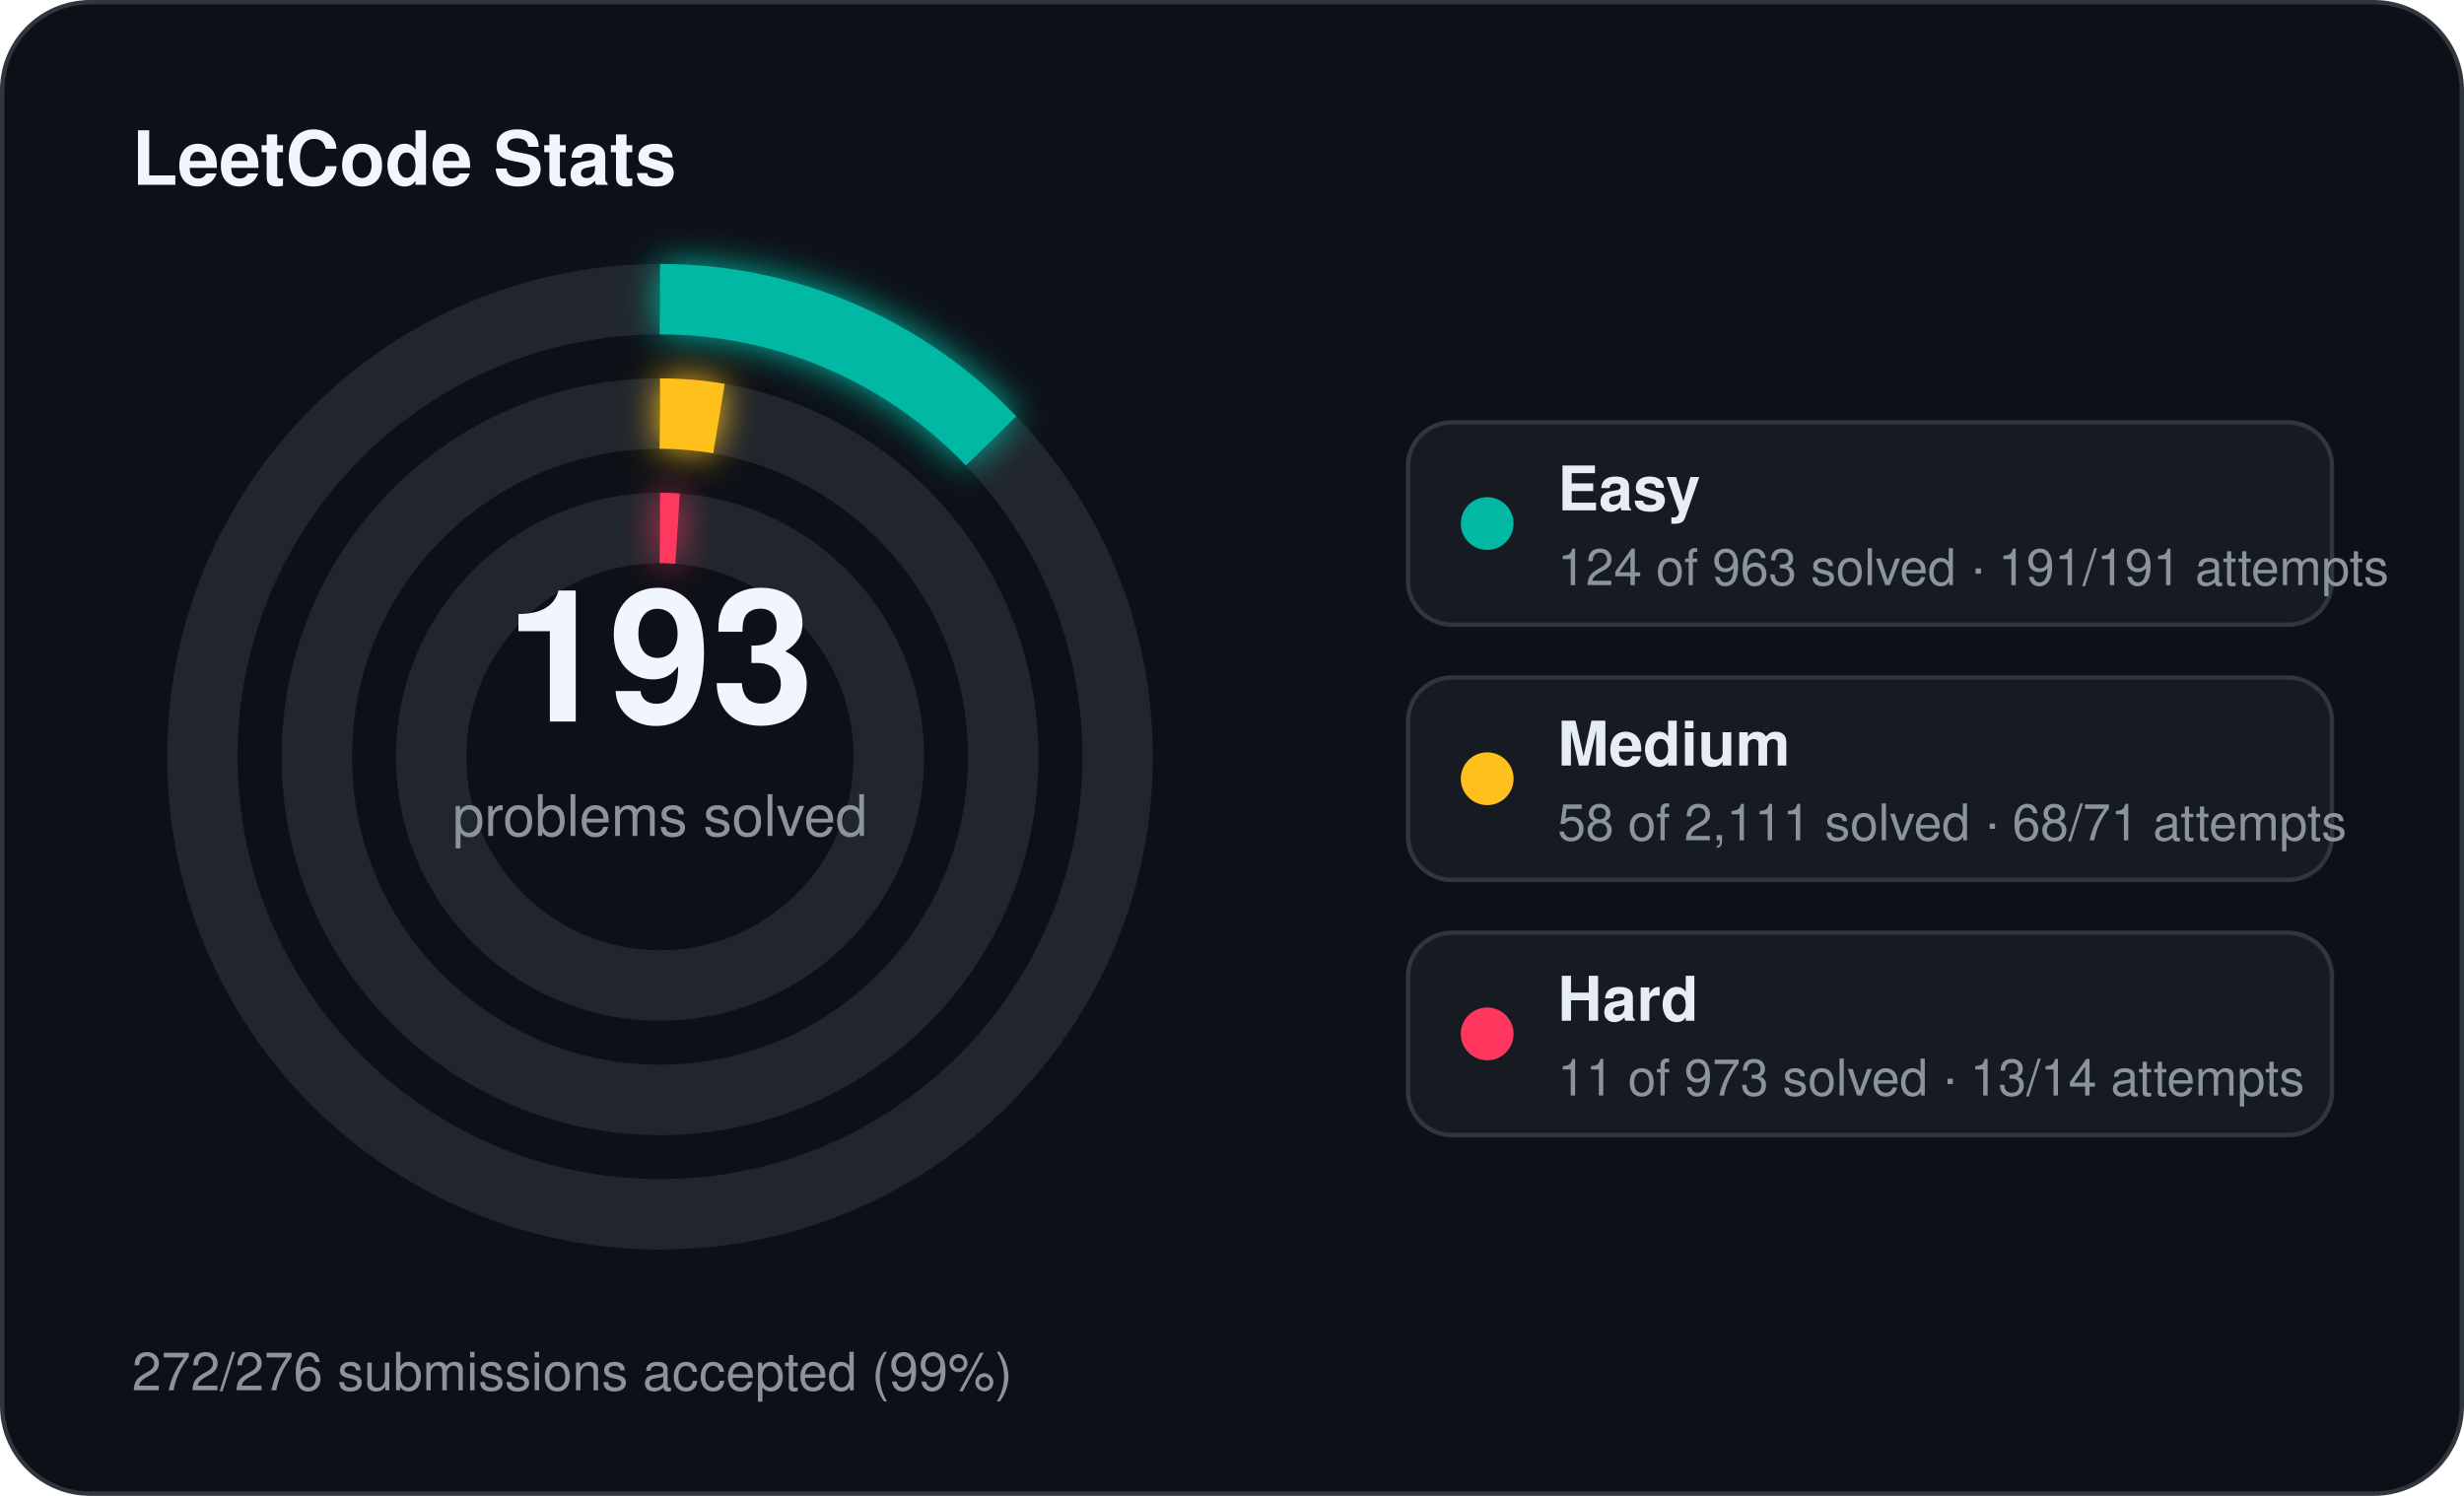
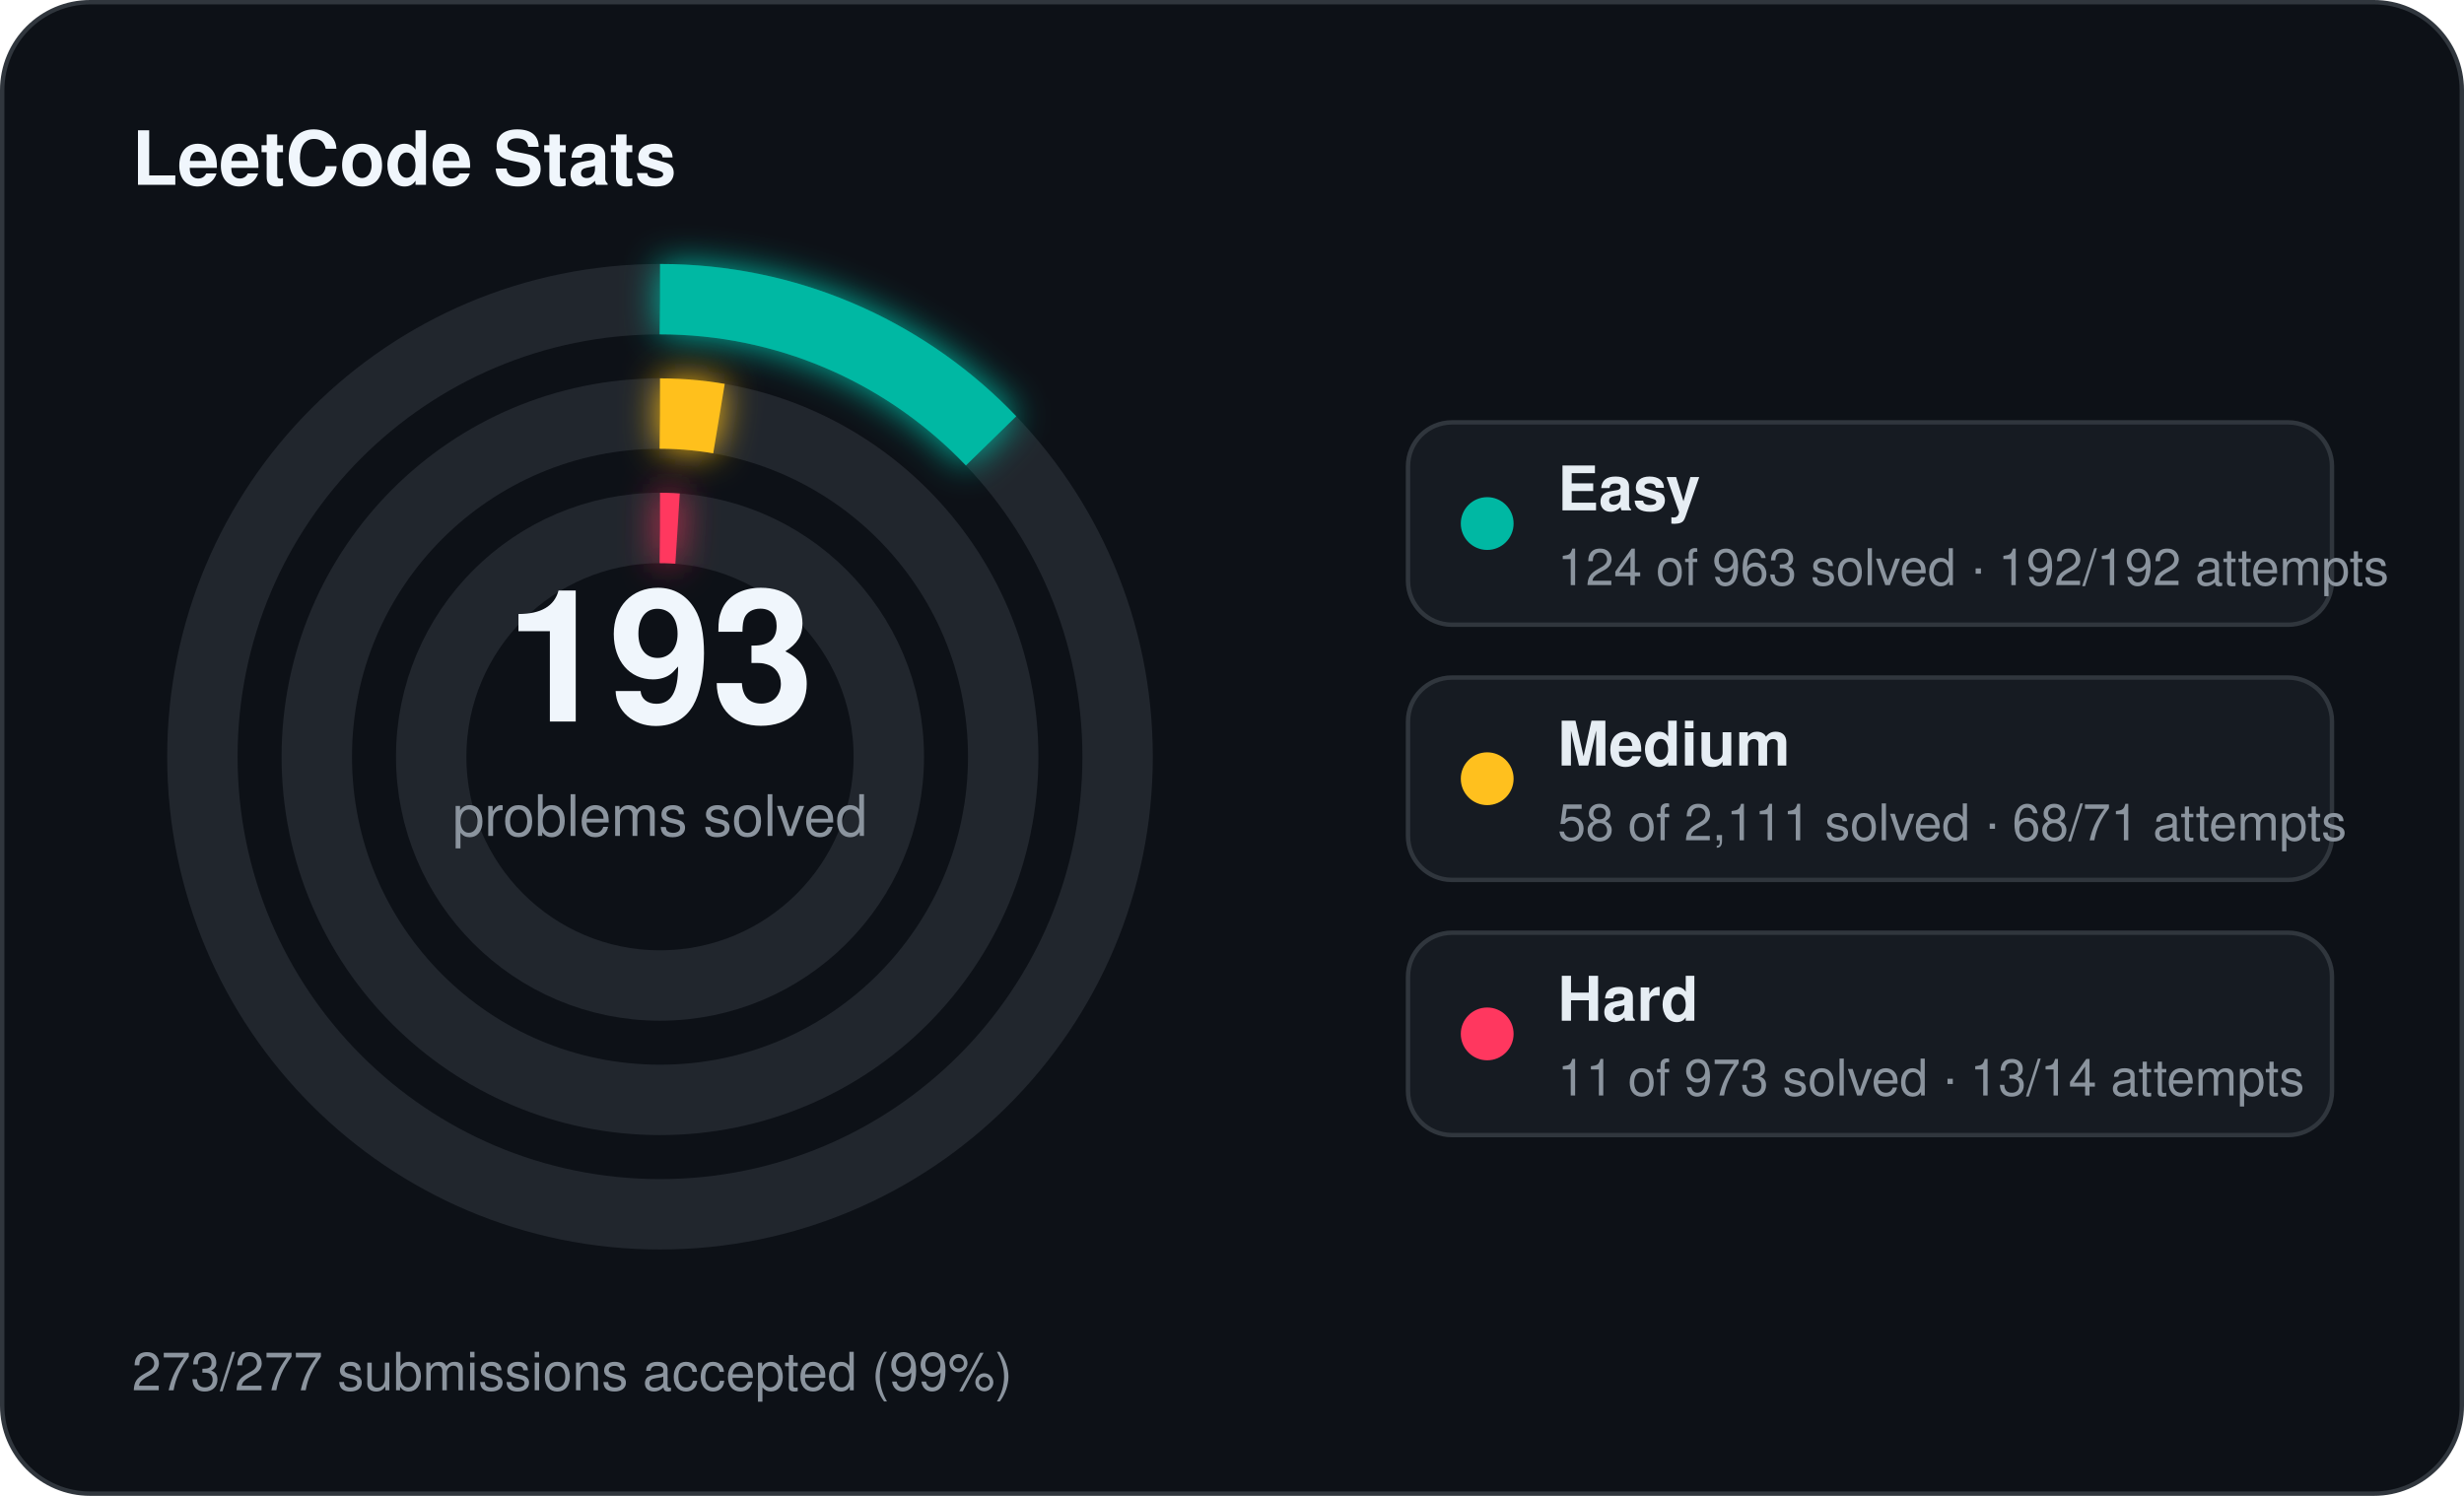
<svg xmlns="http://www.w3.org/2000/svg" width="560" height="340" viewBox="0 0 560 340">
  <defs>
    <filter id="stats-glow" x="-60%" y="-60%" width="220%" height="220%">
      <feGaussianBlur stdDeviation="4" result="blur" />
      <feMerge>
        <feMergeNode in="blur" />
        <feMergeNode in="SourceGraphic" />
      </feMerge>
    </filter>
  </defs>
  <rect x="0.5" y="0.5" width="559" height="339" rx="20" fill="#0d1117" stroke="#30363d" stroke-width="1" />
  <text x="30" y="42" fill="#f0f6fc" font-family="Segoe UI, Helvetica, Arial, sans-serif" font-size="17" font-weight="700">LeetCode Stats</text>
  <circle cx="150" cy="172" r="104" fill="none" stroke="#21262d" stroke-width="16" />
  <circle cx="150" cy="172" r="104" fill="none" stroke="#00b8a3" stroke-width="16" stroke-linecap="butt" stroke-dasharray="84.14 653.45" transform="rotate(-90 150 172)" filter="url(#stats-glow)" />
  <circle cx="150" cy="172" r="78" fill="none" stroke="#21262d" stroke-width="16" />
  <circle cx="150" cy="172" r="78" fill="none" stroke="#ffc01e" stroke-width="16" stroke-linecap="butt" stroke-dasharray="13.47 490.09" transform="rotate(-90 150 172)" filter="url(#stats-glow)" />
  <circle cx="150" cy="172" r="52" fill="none" stroke="#21262d" stroke-width="16" />
  <circle cx="150" cy="172" r="52" fill="none" stroke="#ff375f" stroke-width="16" stroke-linecap="butt" stroke-dasharray="4.00 326.73" transform="rotate(-90 150 172)" filter="url(#stats-glow)" />
  <text x="150" y="164" text-anchor="middle" fill="#f0f6fc" font-family="Segoe UI, Helvetica, Arial, sans-serif" font-size="42" font-weight="700">193</text>
  <text x="150" y="190" text-anchor="middle" fill="#8b949e" font-family="Segoe UI, Helvetica, Arial, sans-serif" font-size="13">problems solved</text>
  <rect x="320" y="96" width="210" height="46" rx="10" fill="#161b22" stroke="#30363d" stroke-width="1" />
  <circle cx="338" cy="119" r="6" fill="#00b8a3" />
  <text x="354" y="116" fill="#e6edf3" font-family="Segoe UI, Helvetica, Arial, sans-serif" font-size="14" font-weight="600">Easy</text>
-   <text x="354" y="133" fill="#8b949e" font-family="Segoe UI, Helvetica, Arial, sans-serif" font-size="11.5">124 of 963 solved · 191/191 attempts</text>
+   <text x="354" y="133" fill="#8b949e" font-family="Segoe UI, Helvetica, Arial, sans-serif" font-size="11.5">124 of 963 solved · 192/192 attempts</text>
  <rect x="320" y="154" width="210" height="46" rx="10" fill="#161b22" stroke="#30363d" stroke-width="1" />
  <circle cx="338" cy="177" r="6" fill="#ffc01e" />
  <text x="354" y="174" fill="#e6edf3" font-family="Segoe UI, Helvetica, Arial, sans-serif" font-size="14" font-weight="600">Medium</text>
  <text x="354" y="191" fill="#8b949e" font-family="Segoe UI, Helvetica, Arial, sans-serif" font-size="11.5">58 of 2,111 solved · 68/71 attempts</text>
  <rect x="320" y="212" width="210" height="46" rx="10" fill="#161b22" stroke="#30363d" stroke-width="1" />
  <circle cx="338" cy="235" r="6" fill="#ff375f" />
  <text x="354" y="232" fill="#e6edf3" font-family="Segoe UI, Helvetica, Arial, sans-serif" font-size="14" font-weight="600">Hard</text>
  <text x="354" y="249" fill="#8b949e" font-family="Segoe UI, Helvetica, Arial, sans-serif" font-size="11.5">11 of 973 solved · 13/14 attempts</text>
-   <text x="30" y="316" fill="#8b949e" font-family="Segoe UI, Helvetica, Arial, sans-serif" font-size="12">272/276 submissions accepted (99%)</text>
+   <text x="30" y="316" fill="#8b949e" font-family="Segoe UI, Helvetica, Arial, sans-serif" font-size="12">273/277 submissions accepted (99%)</text>
</svg>
